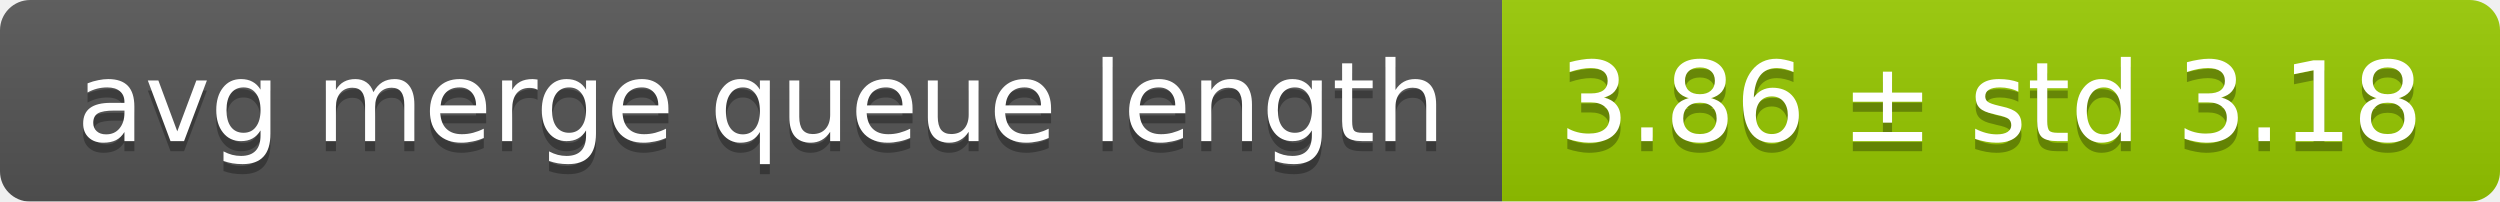
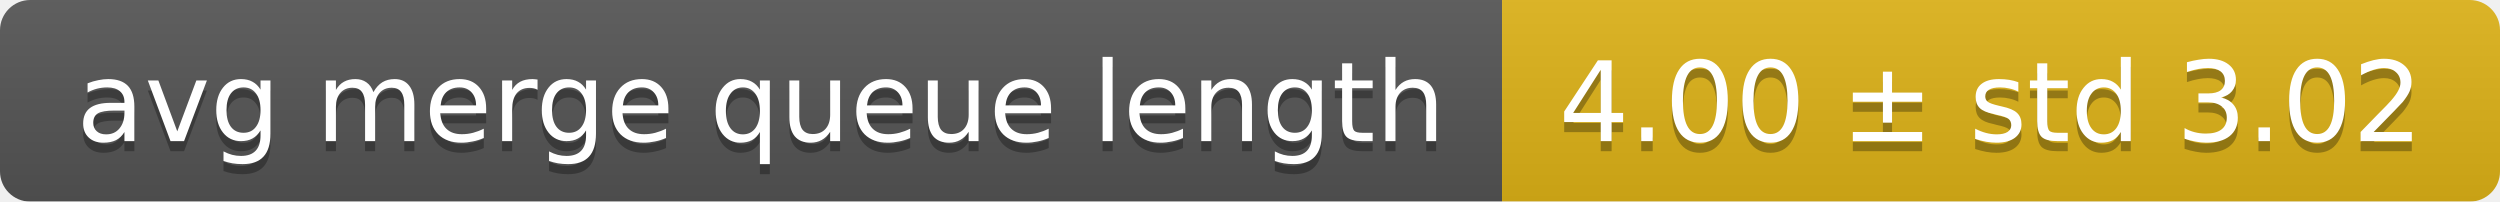
<svg xmlns="http://www.w3.org/2000/svg" width="248" height="20">
  <linearGradient id="smooth" x2="0" y2="100%">
    <stop offset="0" stop-color="#bbb" stop-opacity=".1" />
    <stop offset="1" stop-opacity=".1" />
  </linearGradient>
  <mask id="round">
    <rect width="248" height="20" rx="3" fill="#fff" />
  </mask>
  <g mask="url(#round)">
    <rect width="149" height="20" fill="#555" />
-     <rect x="149" width="99" height="20" fill="#97ca00" />
+     <rect x="149" width="99" height="20" fill="#dfb317" />
    <rect width="248" height="20" fill="url(#smooth)" />
  </g>
  <g fill="#fff" text-anchor="middle" font-family="DejaVu Sans,Verdana,Geneva,sans-serif" font-size="11">
    <text x="75.5" y="15" fill="#010101" fill-opacity=".3">avg merge queue length</text>
    <text x="75.5" y="14">avg merge queue length</text>
-     <text x="197.5" y="15" fill="#010101" fill-opacity=".3">3.86 ± std 3.18</text>
-     <text x="197.5" y="14">3.86 ± std 3.18</text>
+     <text x="197.5" y="15" fill="#010101" fill-opacity=".3">4.00 ± std 3.02</text>
+     <text x="197.5" y="14">4.00 ± std 3.02</text>
  </g>
</svg>
